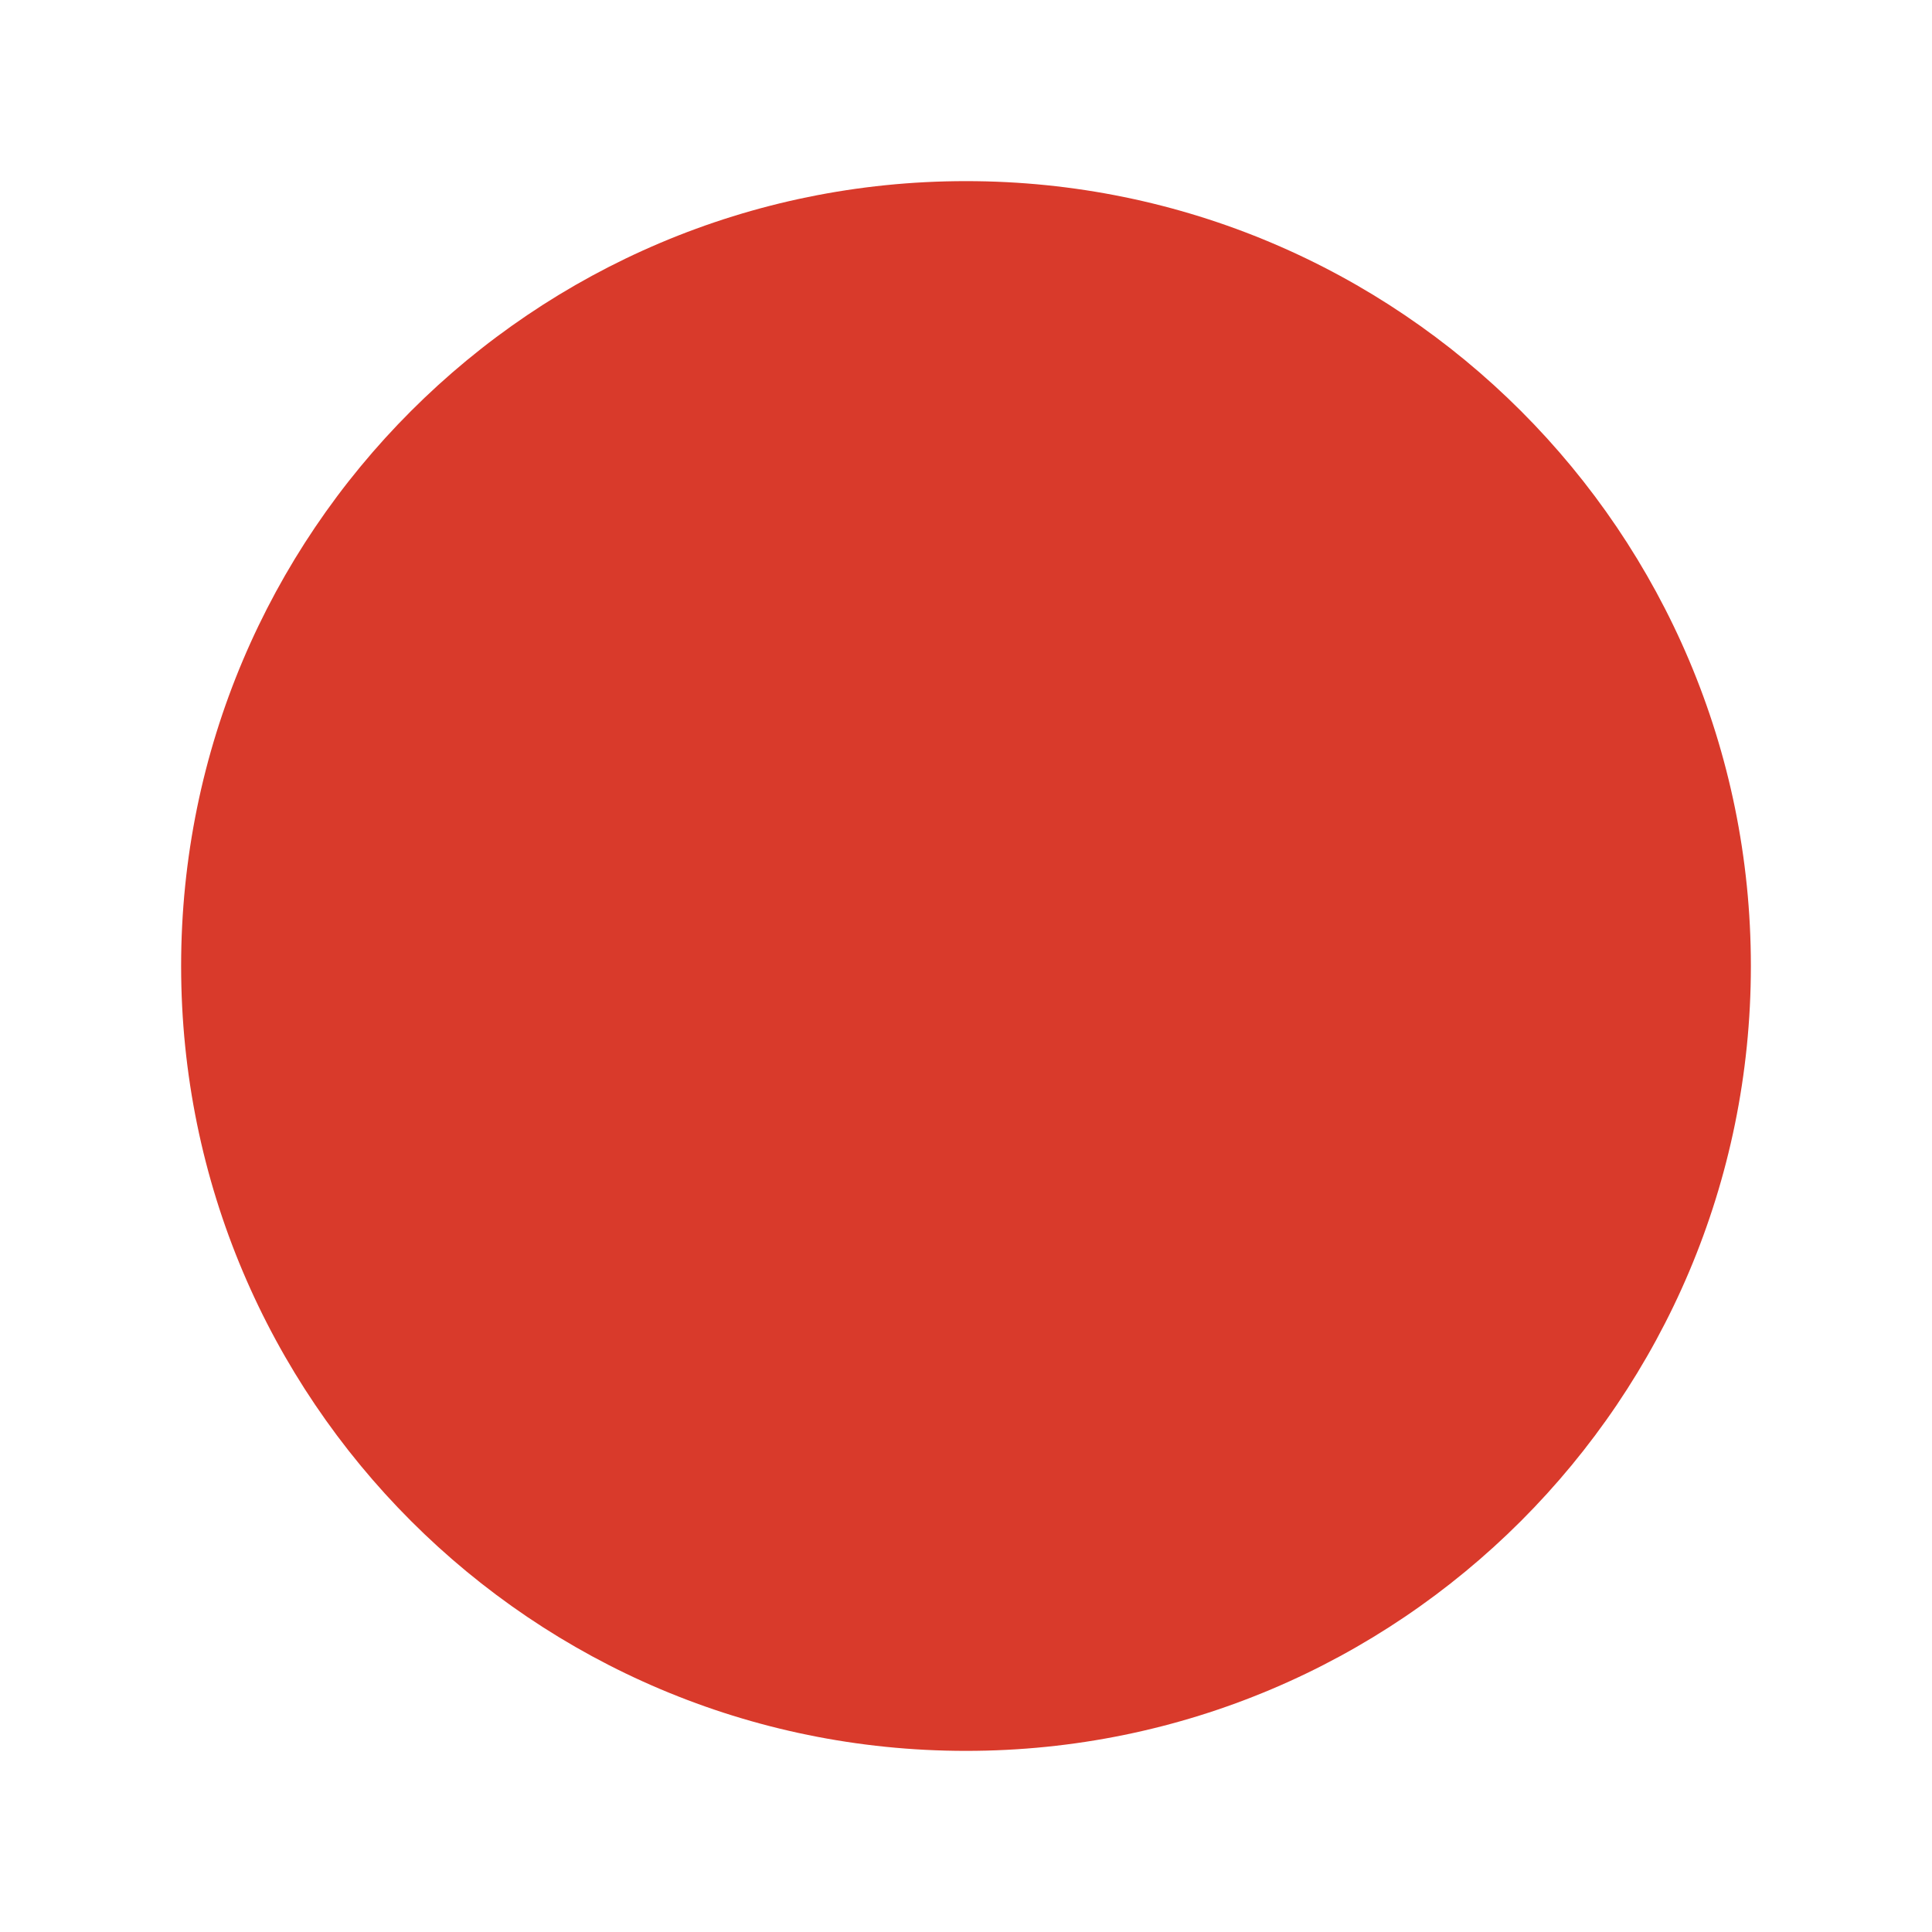
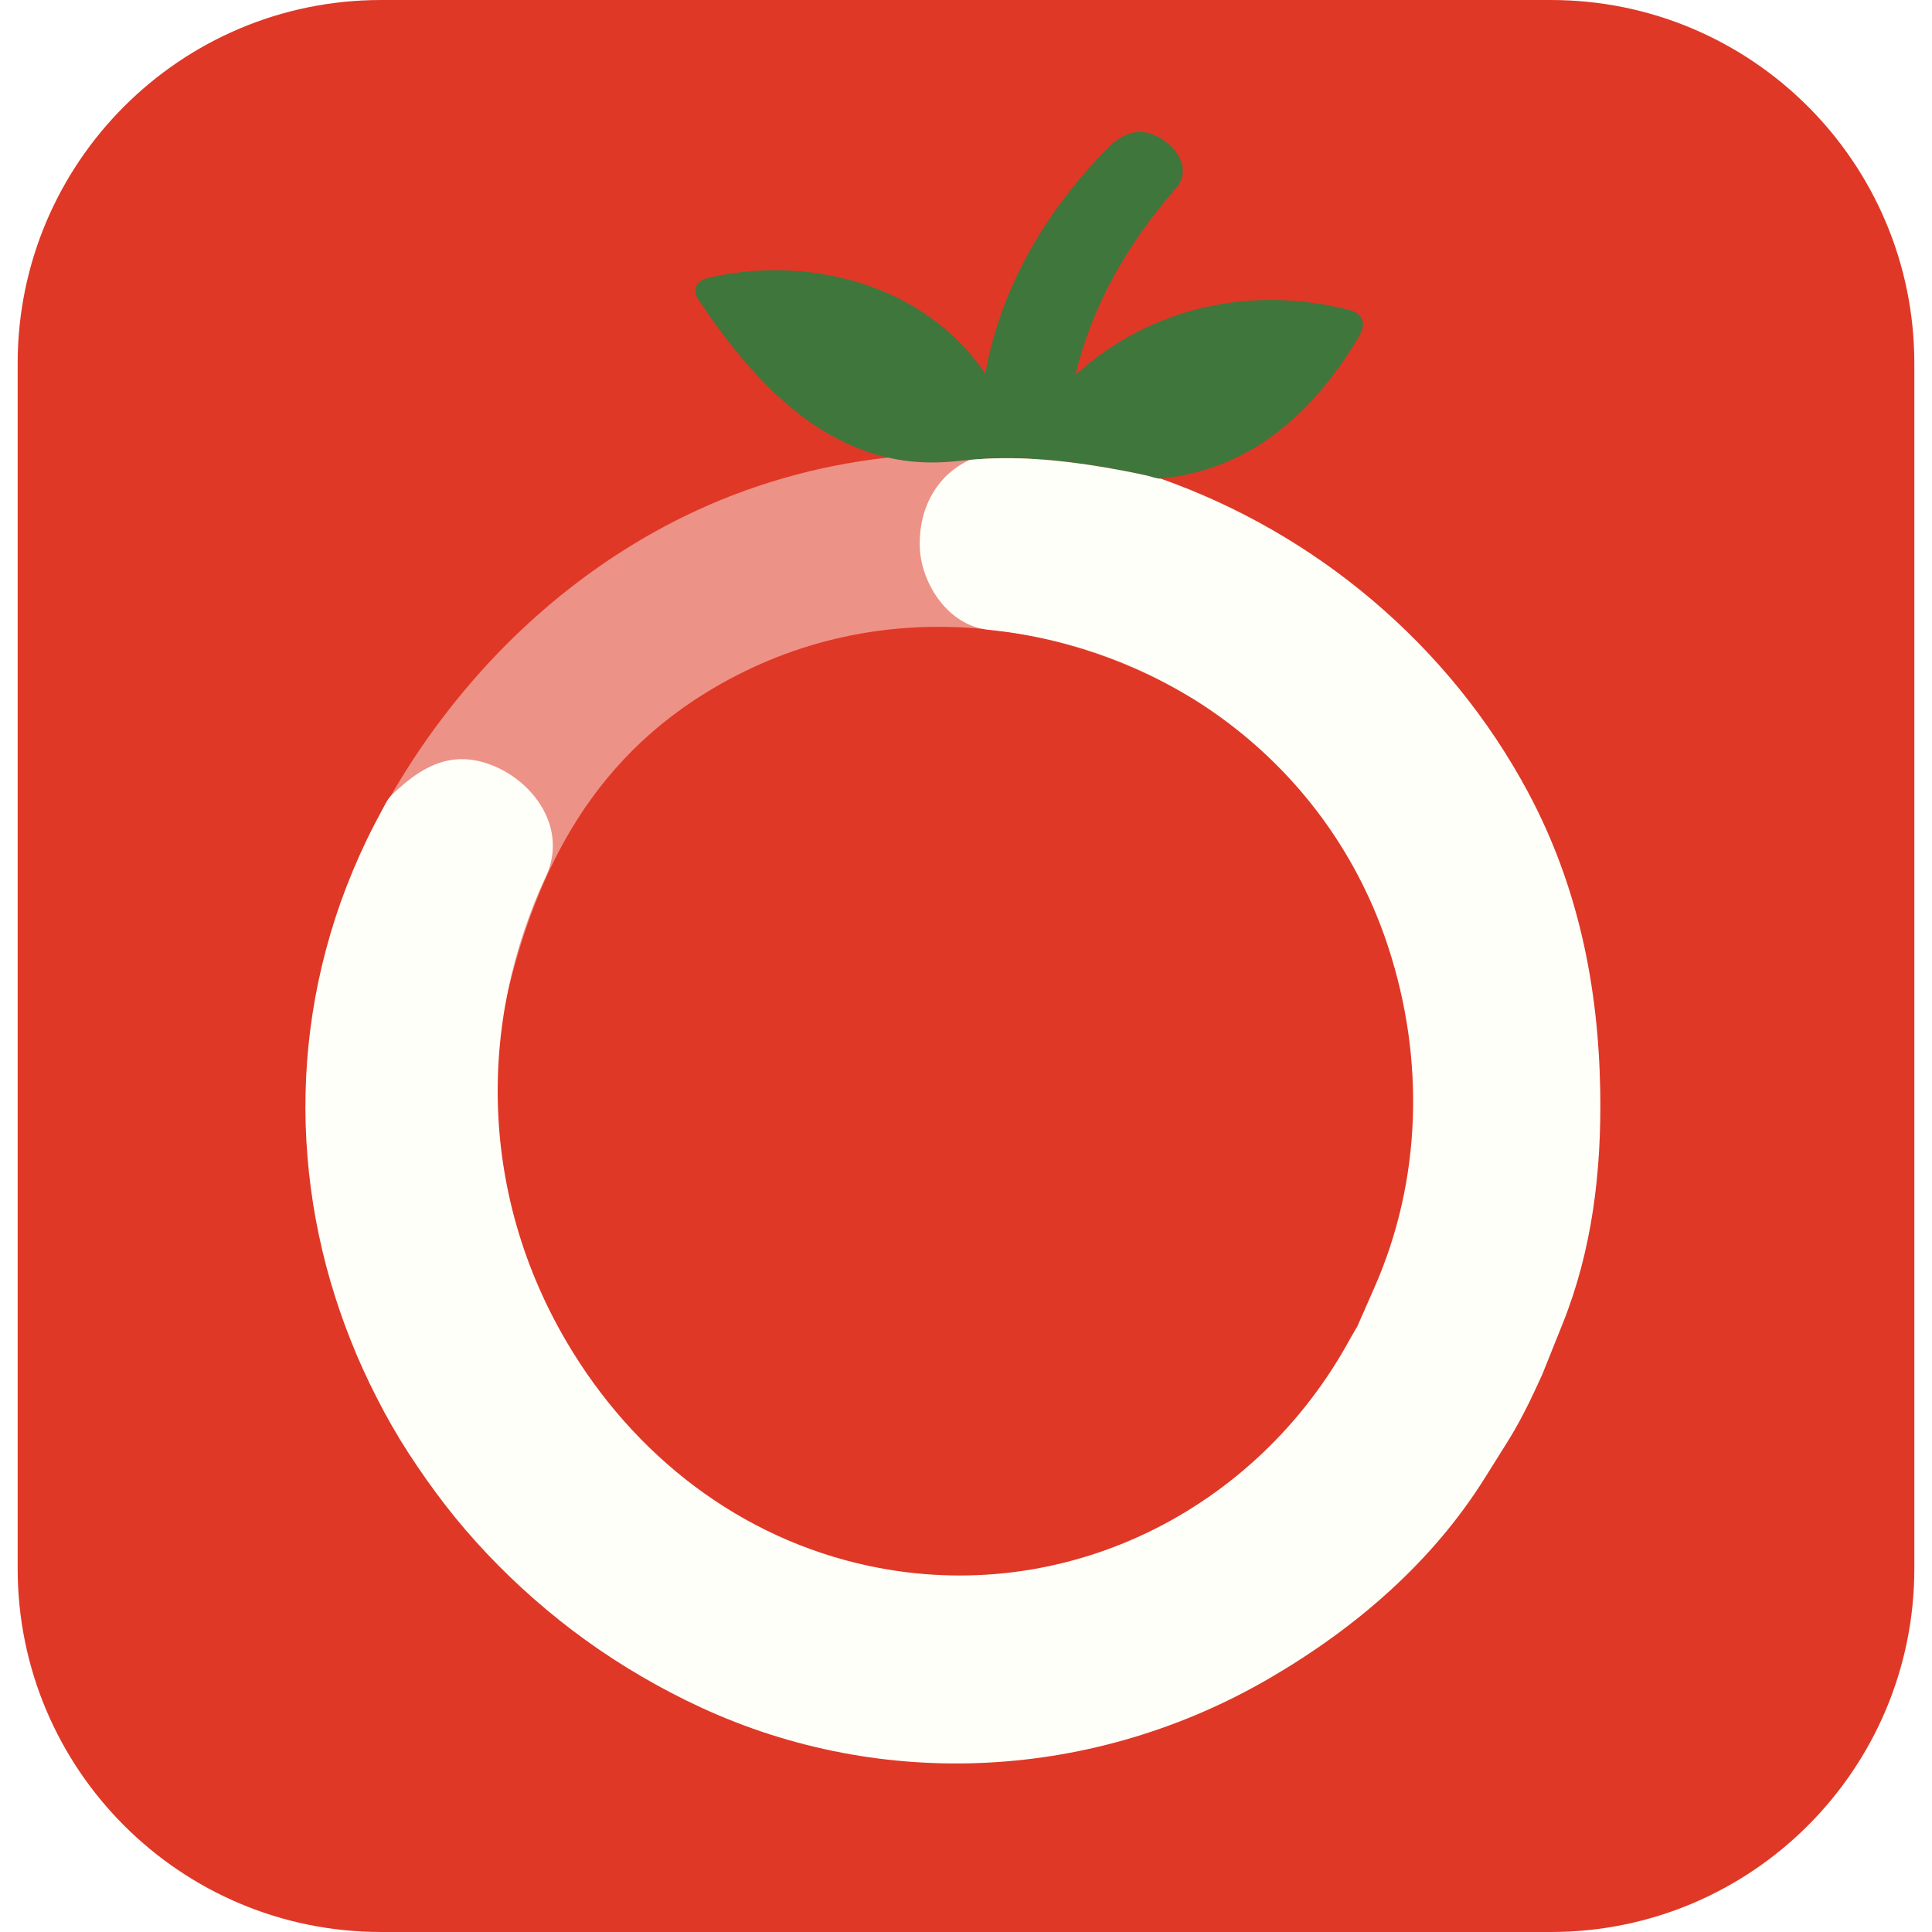
- <svg xmlns="http://www.w3.org/2000/svg" viewBox="0 0 32 32">
-   <circle cx="16" cy="16" r="13" fill="#d93a2b" />
+ <svg xmlns="http://www.w3.org/2000/svg" id="Layer_1" data-name="Layer 1" viewBox="139.62 147.82 383.98 383.98">
+   <defs>
+     <style>
+       .cls-1 {
+         fill: #3f763c;
+       }
+ 
+       .cls-2 {
+         fill: #df3827;
+       }
+ 
+       .cls-3, .cls-4 {
+         fill: #fffffa;
+       }
+ 
+       .cls-4 {
+         opacity: .45;
+       }
+     </style>
+   </defs>
+   <rect class="cls-2" x="143.13" y="147.82" width="376.96" height="383.98" rx="72.23" ry="72.23" />
+   <g>
+     <path class="cls-4" d="M233.9,355.07c2.41.43,4.69-1.19,5.18-3.62t.01-.04c5.34-26.03,15.64-50.38,40.77-65.88,33-20.35,70.23-14.54,95.66.45,2.97,1.75,5.87,1.92,9.13.83.65-.22,1.29-.48,1.91-.79,4.73-2.33,8.35-6.92,9.93-11.96.71-2.28.97-4.72.6-7.08-.72-4.64-3.73-8.59-6.84-11.91-.79-.85-1.69-1.24-2.68-1.81q-2.98-1.68-6.04-3.2c-19.36-9.6-41.54-13.45-62.98-11.54-13.95,1.24-27.7,4.86-40.46,10.75-17.75,8.2-33.49,20.63-46.1,35.69-13.38,15.97-23.64,35.02-28.36,55.48q-.44,1.92-.82,3.86c-.48,2.43,1.06,4.82,3.46,5.34C215.44,351.64,224.66,353.43,233.9,355.07Z" />
+     <path class="cls-1" d="M409.59,214.9c-9.13,15.33-21.72,26.3-39.3,28.04-.78.07-1.94-.44-2.71-.6-1-.22-1.99-.43-2.99-.63-1.92-.38-3.83-.74-5.76-1.06-8.8-1.47-17.58-2.26-26.47-1.43l-.53.05c-2.02.2-4.03.42-6.05.46-3.38.07-6.76-.27-10.06-1.05-6.35-1.51-12.21-4.62-17.38-8.64-5.41-4.2-10.08-9.32-14.27-14.76-2.02-2.63-3.93-5.34-5.76-8.1-.52-.8-.58-1.81-.34-2.39.26-.62.95-1.38,1.98-1.64,19.91-4.83,43.39.98,55.48,18.93,3.11-17.15,12.04-32.41,24.5-44.97,3.54-3.57,7.45-4.24,11.66-.89,2.7,2.14,4.44,5.93,1.78,8.98-9.33,10.71-16.54,22.78-20.01,37.13,14.97-13.55,34.91-17.8,54.18-12.97,1.26.33,2.27.88,2.66,1.67C410.86,212.39,410.37,213.61,409.59,214.9Z" />
+     <path class="cls-3" d="M450.18,410.93l-4.06,10.12-1.39,3c-1.67,3.62-3.47,7.08-5.57,10.44l-4.47,7.13c-10.41,16.62-25.53,29.71-42.73,39.73-34.66,20.2-76.74,22.63-113.13,5.78q-6.04-2.8-11.81-6.18c-3.79-2.21-7.48-4.61-11.05-7.19-3.52-2.54-6.93-5.26-10.19-8.12q-4.85-4.26-9.3-8.95t-8.33-9.71-7.34-10.37-6.29-10.96c-1.92-3.72-3.66-7.55-5.2-11.45q-2.32-5.83-4.07-11.87c-1.16-4.01-2.12-8.09-2.88-12.2-.75-4.11-1.31-8.28-1.64-12.45-.35-4.19-.48-8.41-.38-12.61q.14-6.37.95-12.69.82-6.41,2.32-12.7,1.53-6.4,3.73-12.6,2.27-6.35,5.2-12.43c1-2.07,2.06-4.1,3.16-6.12.56-1.01.95-1.92,1.78-2.72,3.28-3.15,7.18-6.21,11.76-6.94,2.32-.38,4.73-.11,6.97.62,4.98,1.6,9.5,5.27,11.8,10.06.3.63.56,1.28.77,1.94,1.09,3.31.91,6.87-.48,10.06-14.13,30.13-13.06,64.14,3.97,93.04,13.31,22.59,34.55,39.08,60.23,44.49,38.56,8.13,76.85-10.87,95.51-45.3l1.37-2.36,3.39-7.7c9.36-21.23,10.08-45.29,2.74-67.71-11.61-35.45-43.03-59.4-79.37-63.01-8.15-.81-13.33-9.23-13.7-16.02-.42-7.88,3.25-14.71,9.91-17.76,8.89-.83,17.67-.04,26.47,1.43,1.93.32,3.84.68,5.76,1.06,1,.2,1.99.41,2.99.63.77.16,1.93.67,2.71.6,30.73,10.84,57.3,32.92,73.07,62.41,9.84,18.41,13.95,38.37,14.3,59.25C457.94,380.82,456.02,396.38,450.18,410.93Z" />
+   </g>
</svg>
